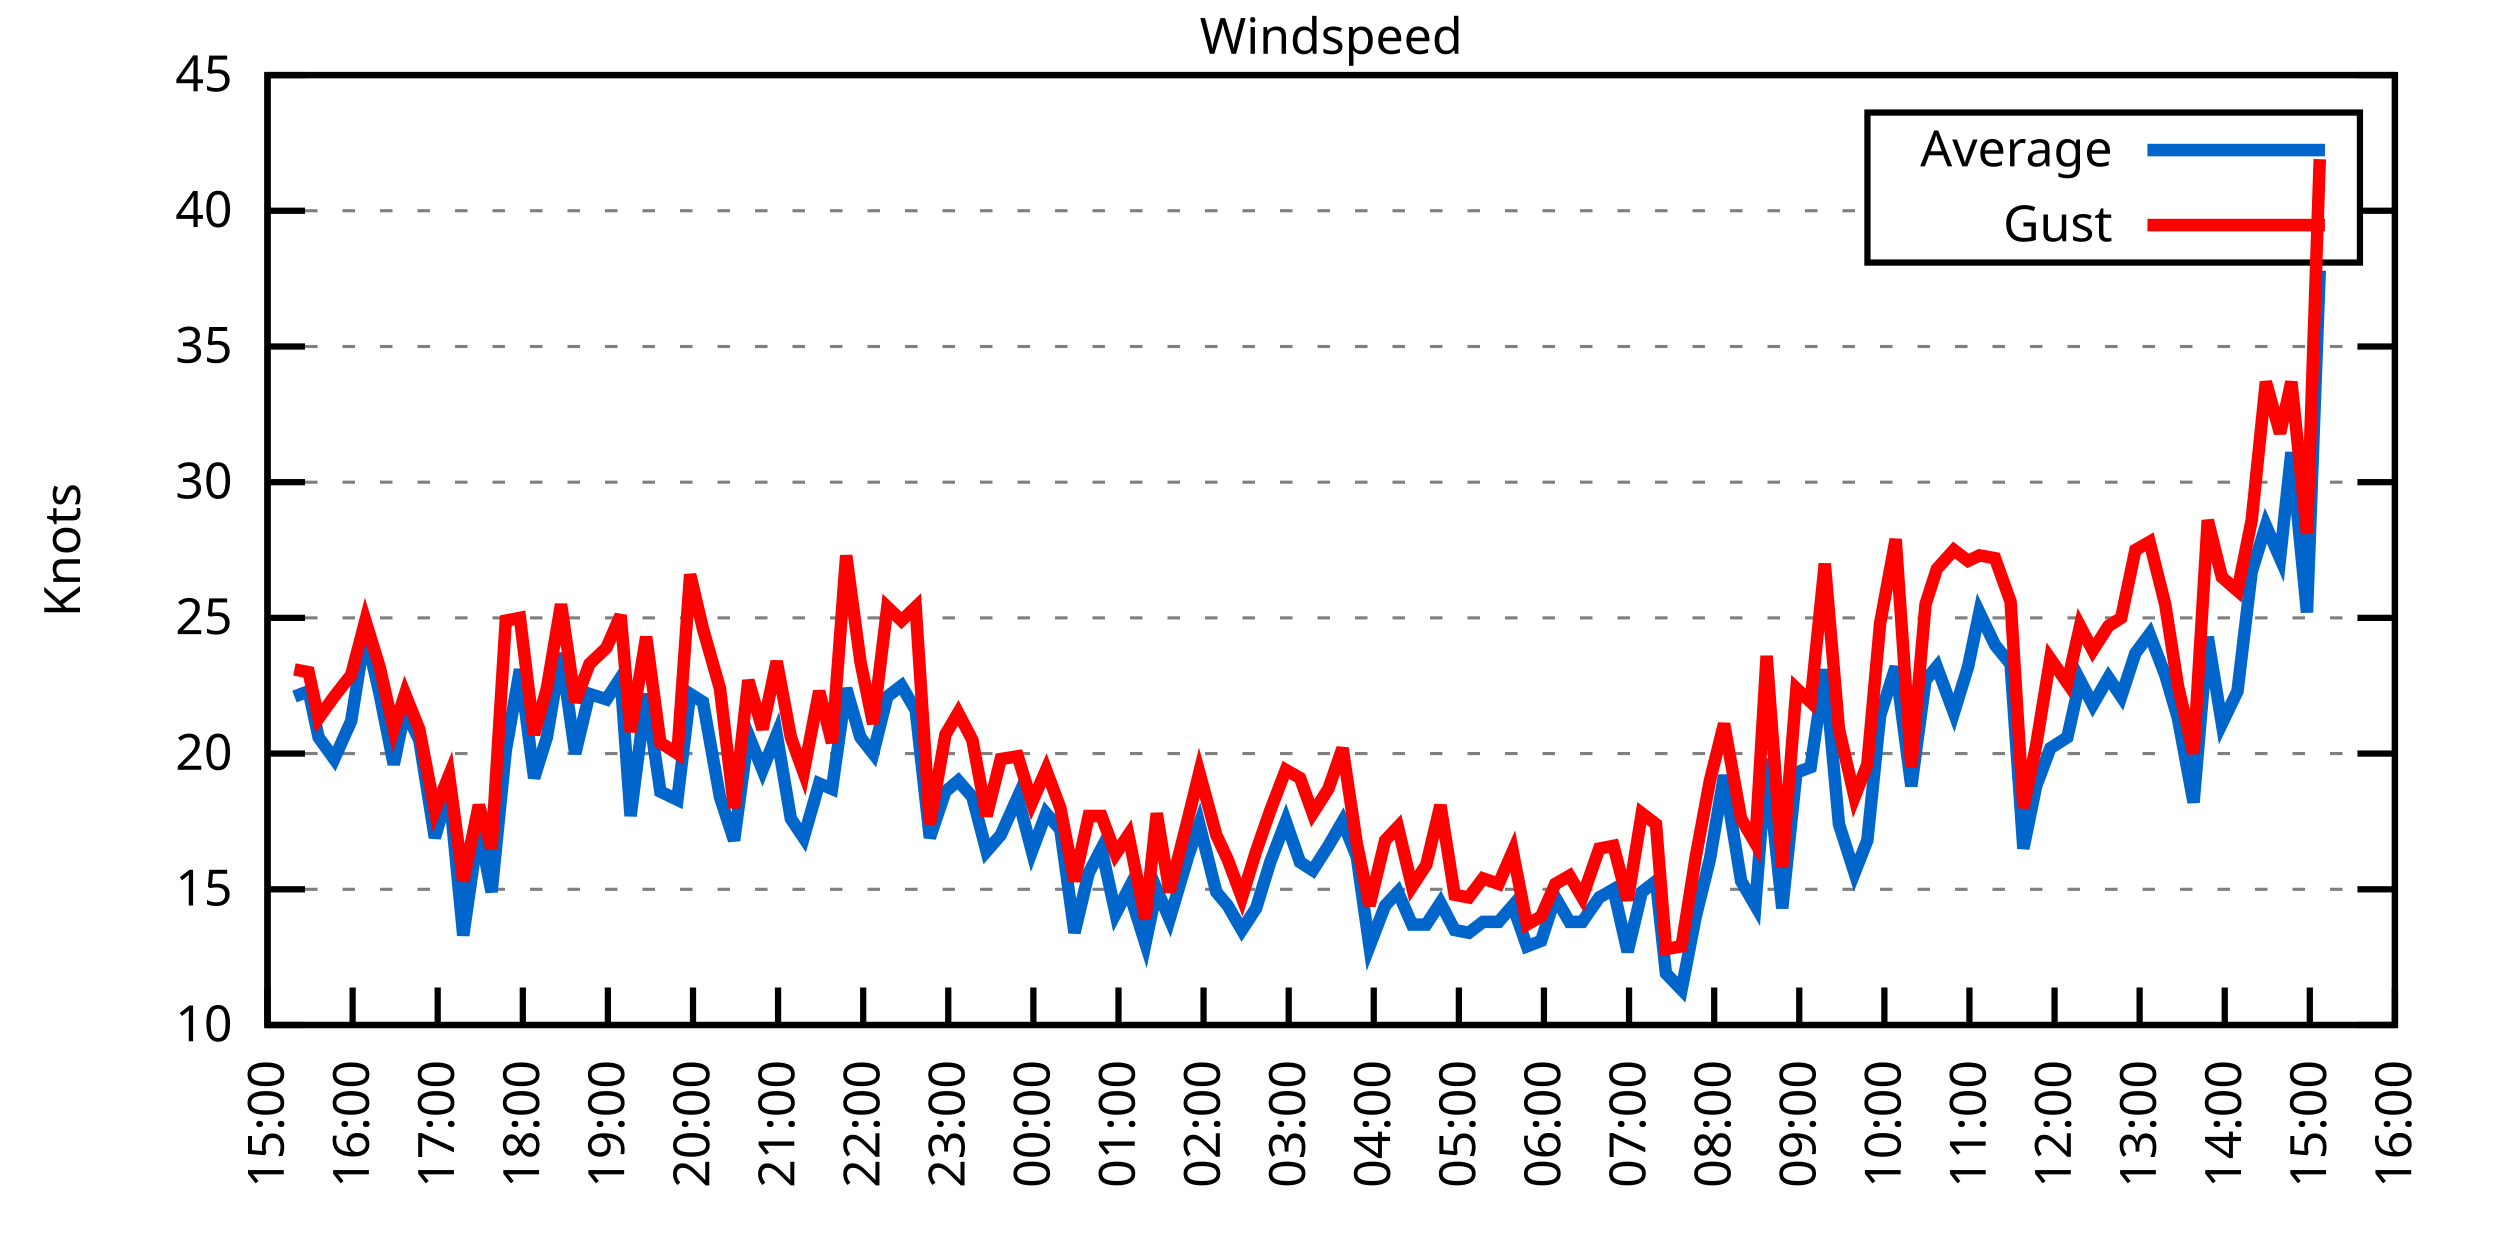
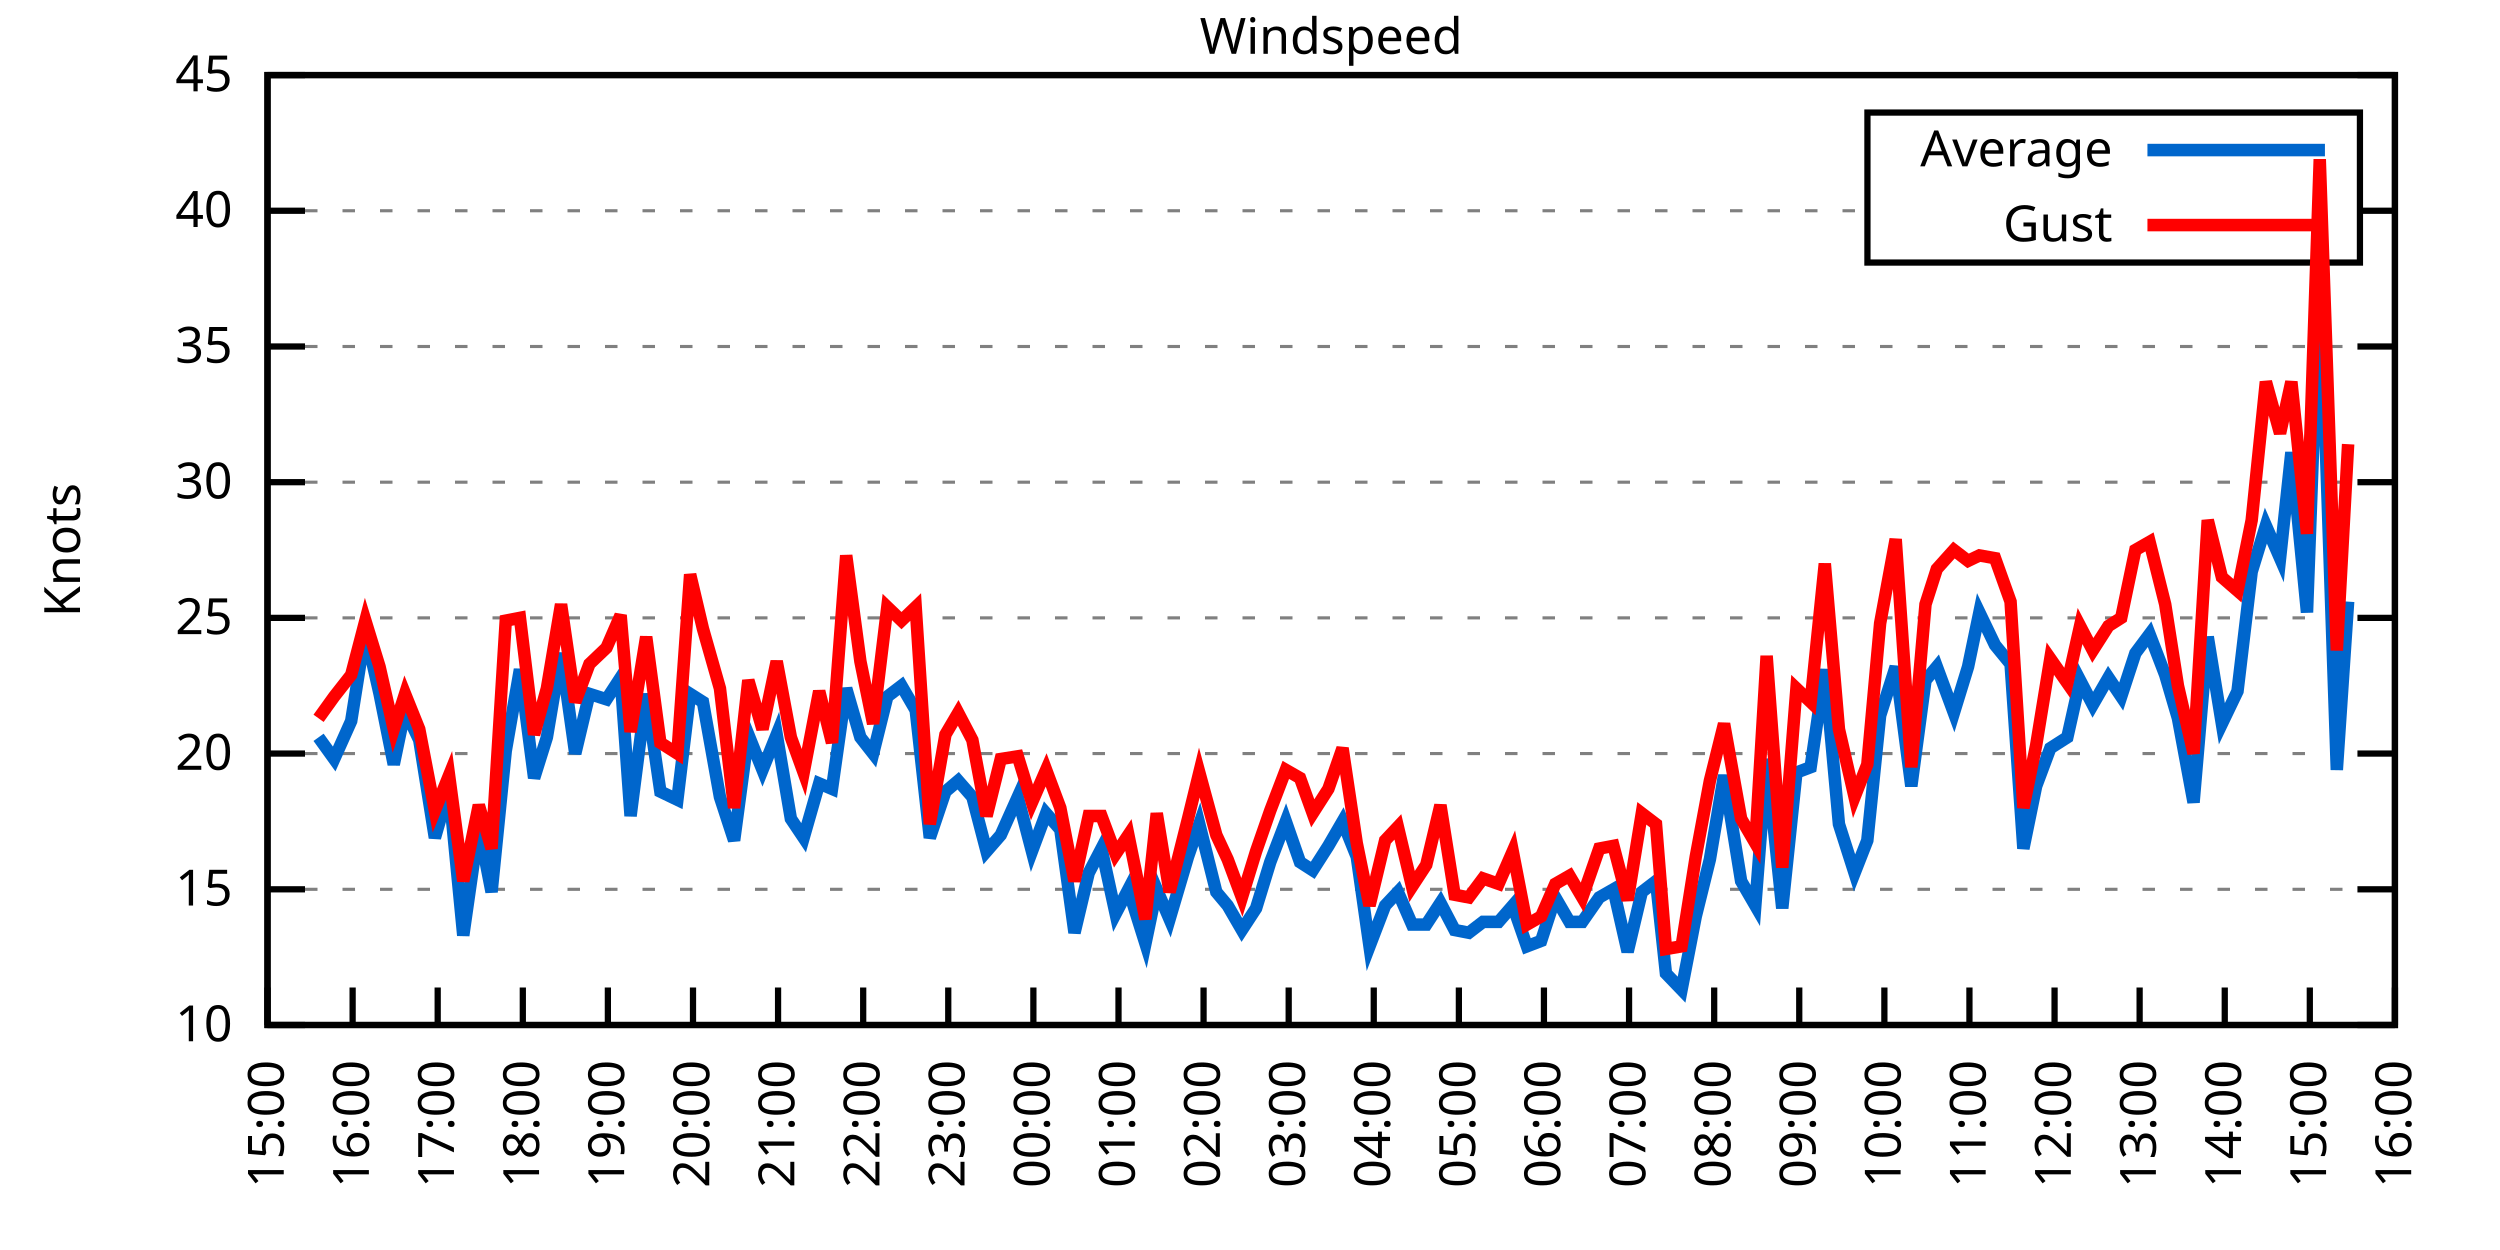
<svg xmlns="http://www.w3.org/2000/svg" xmlns:xlink="http://www.w3.org/1999/xlink" width="400" height="200" viewBox="0 0 400 200">
  <g id="gnuplot_canvas">
    <rect x="0" y="0" width="400" height="200" fill="none" />
    <defs>
      <circle id="gpDot" r="0.5" stroke-width="0.5" stroke="currentColor" />
      <path id="gpPt0" stroke-width="0.333" stroke="currentColor" d="M-1,0 h2 M0,-1 v2" />
      <path id="gpPt1" stroke-width="0.333" stroke="currentColor" d="M-1,-1 L1,1 M1,-1 L-1,1" />
      <path id="gpPt2" stroke-width="0.333" stroke="currentColor" d="M-1,0 L1,0 M0,-1 L0,1 M-1,-1 L1,1 M-1,1 L1,-1" />
      <rect id="gpPt3" stroke-width="0.333" stroke="currentColor" x="-1" y="-1" width="2" height="2" />
      <rect id="gpPt4" stroke-width="0.333" stroke="currentColor" fill="currentColor" x="-1" y="-1" width="2" height="2" />
      <circle id="gpPt5" stroke-width="0.333" stroke="currentColor" cx="0" cy="0" r="1" />
      <use xlink:href="#gpPt5" id="gpPt6" fill="currentColor" stroke="none" />
      <path id="gpPt7" stroke-width="0.333" stroke="currentColor" d="M0,-1.33 L-1.33,0.67 L1.33,0.67 z" />
      <use xlink:href="#gpPt7" id="gpPt8" fill="currentColor" stroke="none" />
      <use xlink:href="#gpPt7" id="gpPt9" stroke="currentColor" transform="rotate(180)" />
      <use xlink:href="#gpPt9" id="gpPt10" fill="currentColor" stroke="none" />
      <use xlink:href="#gpPt3" id="gpPt11" stroke="currentColor" transform="rotate(45)" />
      <use xlink:href="#gpPt11" id="gpPt12" fill="currentColor" stroke="none" />
      <path id="gpPt13" stroke-width="0.333" stroke="currentColor" d="M0,1.330 L1.265,0.411 L0.782,-1.067 L-0.782,-1.076 L-1.265,0.411 z" />
      <use xlink:href="#gpPt13" id="gpPt14" fill="currentColor" stroke="none" />
      <filter id="textbox" filterUnits="objectBoundingBox" x="0" y="0" height="1" width="1">
        <feFlood flood-color="white" flood-opacity="1" result="bgnd" />
        <feComposite in="SourceGraphic" in2="bgnd" operator="atop" />
      </filter>
      <filter id="greybox" filterUnits="objectBoundingBox" x="0" y="0" height="1" width="1">
        <feFlood flood-color="lightgrey" flood-opacity="1" result="grey" />
        <feComposite in="SourceGraphic" in2="grey" operator="atop" />
      </filter>
    </defs>
    <g fill="none" color="white" stroke="currentColor" stroke-width="1.00" stroke-linecap="butt" stroke-linejoin="miter">
</g>
    <g fill="none" color="black" stroke="currentColor" stroke-width="1.00" stroke-linecap="butt" stroke-linejoin="miter">
      <g stroke="none" shape-rendering="crispEdges">
        <polygon fill="rgb(255, 255, 255)" points="42.80,164.00 383.18,164.00 383.18,12.02 42.80,12.02 " />
      </g>
    </g>
    <g fill="none" color="black" stroke="currentColor" stroke-width="1.00" stroke-linecap="butt" stroke-linejoin="miter">
</g>
    <g fill="none" color="black" stroke="black" stroke-width="0.50" stroke-linecap="butt" stroke-linejoin="miter">
</g>
    <g fill="none" color="gray" stroke="currentColor" stroke-width="0.50" stroke-linecap="butt" stroke-linejoin="miter">
      <path stroke="gray" stroke-dasharray="2,4" class="gridline" d="M42.80,164.00 L383.19,164.00  " />
    </g>
    <g fill="none" color="gray" stroke="gray" stroke-width="1.00" stroke-linecap="butt" stroke-linejoin="miter">
</g>
    <g fill="none" color="black" stroke="currentColor" stroke-width="1.00" stroke-linecap="butt" stroke-linejoin="miter">
      <path stroke="black" d="M42.80,164.00 L48.80,164.00 M383.19,164.00 L377.19,164.00  " />
      <g transform="translate(37.20,166.60)" stroke="none" fill="black" font-family="Sans" font-size="8.00" text-anchor="end">
        <text>
          <tspan font-family="Sans"> 10</tspan>
        </text>
      </g>
    </g>
    <g fill="none" color="black" stroke="currentColor" stroke-width="1.00" stroke-linecap="butt" stroke-linejoin="miter">
</g>
    <g fill="none" color="black" stroke="black" stroke-width="0.50" stroke-linecap="butt" stroke-linejoin="miter">
</g>
    <g fill="none" color="gray" stroke="currentColor" stroke-width="0.50" stroke-linecap="butt" stroke-linejoin="miter">
      <path stroke="gray" stroke-dasharray="2,4" class="gridline" d="M42.80,142.29 L383.19,142.29  " />
    </g>
    <g fill="none" color="gray" stroke="gray" stroke-width="1.00" stroke-linecap="butt" stroke-linejoin="miter">
</g>
    <g fill="none" color="black" stroke="currentColor" stroke-width="1.00" stroke-linecap="butt" stroke-linejoin="miter">
      <path stroke="black" d="M42.80,142.29 L48.80,142.29 M383.19,142.29 L377.19,142.29  " />
      <g transform="translate(37.20,144.89)" stroke="none" fill="black" font-family="Sans" font-size="8.00" text-anchor="end">
        <text>
          <tspan font-family="Sans"> 15</tspan>
        </text>
      </g>
    </g>
    <g fill="none" color="black" stroke="currentColor" stroke-width="1.00" stroke-linecap="butt" stroke-linejoin="miter">
</g>
    <g fill="none" color="black" stroke="black" stroke-width="0.50" stroke-linecap="butt" stroke-linejoin="miter">
</g>
    <g fill="none" color="gray" stroke="currentColor" stroke-width="0.50" stroke-linecap="butt" stroke-linejoin="miter">
      <path stroke="gray" stroke-dasharray="2,4" class="gridline" d="M42.80,120.57 L383.19,120.57  " />
    </g>
    <g fill="none" color="gray" stroke="gray" stroke-width="1.00" stroke-linecap="butt" stroke-linejoin="miter">
</g>
    <g fill="none" color="black" stroke="currentColor" stroke-width="1.00" stroke-linecap="butt" stroke-linejoin="miter">
      <path stroke="black" d="M42.80,120.57 L48.80,120.57 M383.19,120.57 L377.19,120.57  " />
      <g transform="translate(37.20,123.17)" stroke="none" fill="black" font-family="Sans" font-size="8.00" text-anchor="end">
        <text>
          <tspan font-family="Sans"> 20</tspan>
        </text>
      </g>
    </g>
    <g fill="none" color="black" stroke="currentColor" stroke-width="1.00" stroke-linecap="butt" stroke-linejoin="miter">
</g>
    <g fill="none" color="black" stroke="black" stroke-width="0.50" stroke-linecap="butt" stroke-linejoin="miter">
</g>
    <g fill="none" color="gray" stroke="currentColor" stroke-width="0.50" stroke-linecap="butt" stroke-linejoin="miter">
      <path stroke="gray" stroke-dasharray="2,4" class="gridline" d="M42.80,98.86 L383.19,98.86  " />
    </g>
    <g fill="none" color="gray" stroke="gray" stroke-width="1.00" stroke-linecap="butt" stroke-linejoin="miter">
</g>
    <g fill="none" color="black" stroke="currentColor" stroke-width="1.00" stroke-linecap="butt" stroke-linejoin="miter">
      <path stroke="black" d="M42.80,98.86 L48.80,98.86 M383.19,98.86 L377.19,98.86  " />
      <g transform="translate(37.20,101.46)" stroke="none" fill="black" font-family="Sans" font-size="8.00" text-anchor="end">
        <text>
          <tspan font-family="Sans"> 25</tspan>
        </text>
      </g>
    </g>
    <g fill="none" color="black" stroke="currentColor" stroke-width="1.00" stroke-linecap="butt" stroke-linejoin="miter">
</g>
    <g fill="none" color="black" stroke="black" stroke-width="0.50" stroke-linecap="butt" stroke-linejoin="miter">
</g>
    <g fill="none" color="gray" stroke="currentColor" stroke-width="0.50" stroke-linecap="butt" stroke-linejoin="miter">
      <path stroke="gray" stroke-dasharray="2,4" class="gridline" d="M42.80,77.15 L383.19,77.15  " />
    </g>
    <g fill="none" color="gray" stroke="gray" stroke-width="1.00" stroke-linecap="butt" stroke-linejoin="miter">
</g>
    <g fill="none" color="black" stroke="currentColor" stroke-width="1.00" stroke-linecap="butt" stroke-linejoin="miter">
      <path stroke="black" d="M42.80,77.15 L48.80,77.15 M383.19,77.15 L377.19,77.15  " />
      <g transform="translate(37.20,79.75)" stroke="none" fill="black" font-family="Sans" font-size="8.00" text-anchor="end">
        <text>
          <tspan font-family="Sans"> 30</tspan>
        </text>
      </g>
    </g>
    <g fill="none" color="black" stroke="currentColor" stroke-width="1.00" stroke-linecap="butt" stroke-linejoin="miter">
</g>
    <g fill="none" color="black" stroke="black" stroke-width="0.50" stroke-linecap="butt" stroke-linejoin="miter">
</g>
    <g fill="none" color="gray" stroke="currentColor" stroke-width="0.50" stroke-linecap="butt" stroke-linejoin="miter">
      <path stroke="gray" stroke-dasharray="2,4" class="gridline" d="M42.80,55.44 L383.19,55.44  " />
    </g>
    <g fill="none" color="gray" stroke="gray" stroke-width="1.00" stroke-linecap="butt" stroke-linejoin="miter">
</g>
    <g fill="none" color="black" stroke="currentColor" stroke-width="1.00" stroke-linecap="butt" stroke-linejoin="miter">
      <path stroke="black" d="M42.80,55.44 L48.80,55.44 M383.19,55.44 L377.19,55.44  " />
      <g transform="translate(37.20,58.04)" stroke="none" fill="black" font-family="Sans" font-size="8.00" text-anchor="end">
        <text>
          <tspan font-family="Sans"> 35</tspan>
        </text>
      </g>
    </g>
    <g fill="none" color="black" stroke="currentColor" stroke-width="1.00" stroke-linecap="butt" stroke-linejoin="miter">
</g>
    <g fill="none" color="black" stroke="black" stroke-width="0.50" stroke-linecap="butt" stroke-linejoin="miter">
</g>
    <g fill="none" color="gray" stroke="currentColor" stroke-width="0.50" stroke-linecap="butt" stroke-linejoin="miter">
      <path stroke="gray" stroke-dasharray="2,4" class="gridline" d="M42.80,33.72 L298.79,33.72 M377.59,33.72 L383.19,33.72  " />
    </g>
    <g fill="none" color="gray" stroke="gray" stroke-width="1.00" stroke-linecap="butt" stroke-linejoin="miter">
</g>
    <g fill="none" color="black" stroke="currentColor" stroke-width="1.00" stroke-linecap="butt" stroke-linejoin="miter">
      <path stroke="black" d="M42.80,33.72 L48.80,33.72 M383.19,33.72 L377.19,33.72  " />
      <g transform="translate(37.20,36.32)" stroke="none" fill="black" font-family="Sans" font-size="8.00" text-anchor="end">
        <text>
          <tspan font-family="Sans"> 40</tspan>
        </text>
      </g>
    </g>
    <g fill="none" color="black" stroke="currentColor" stroke-width="1.00" stroke-linecap="butt" stroke-linejoin="miter">
</g>
    <g fill="none" color="black" stroke="black" stroke-width="0.50" stroke-linecap="butt" stroke-linejoin="miter">
</g>
    <g fill="none" color="gray" stroke="currentColor" stroke-width="0.50" stroke-linecap="butt" stroke-linejoin="miter">
      <path stroke="gray" stroke-dasharray="2,4" class="gridline" d="M42.80,12.01 L383.19,12.01  " />
    </g>
    <g fill="none" color="gray" stroke="gray" stroke-width="1.00" stroke-linecap="butt" stroke-linejoin="miter">
</g>
    <g fill="none" color="black" stroke="currentColor" stroke-width="1.00" stroke-linecap="butt" stroke-linejoin="miter">
      <path stroke="black" d="M42.80,12.01 L48.80,12.01 M383.19,12.01 L377.19,12.01  " />
      <g transform="translate(37.20,14.61)" stroke="none" fill="black" font-family="Sans" font-size="8.00" text-anchor="end">
        <text>
          <tspan font-family="Sans"> 45</tspan>
        </text>
      </g>
    </g>
    <g fill="none" color="black" stroke="currentColor" stroke-width="1.00" stroke-linecap="butt" stroke-linejoin="miter">
      <path stroke="black" d="M42.80,164.00 L42.80,158.00  " />
      <g transform="translate(45.40,169.60) rotate(270.00)" stroke="none" fill="black" font-family="Sans" font-size="8.00" text-anchor="end">
        <text>
          <tspan font-family="Sans">15:00</tspan>
        </text>
      </g>
    </g>
    <g fill="none" color="black" stroke="currentColor" stroke-width="1.00" stroke-linecap="butt" stroke-linejoin="miter">
      <path stroke="black" d="M56.42,164.00 L56.42,158.00  " />
      <g transform="translate(59.02,169.60) rotate(270.00)" stroke="none" fill="black" font-family="Sans" font-size="8.00" text-anchor="end">
        <text>
          <tspan font-family="Sans">16:00</tspan>
        </text>
      </g>
    </g>
    <g fill="none" color="black" stroke="currentColor" stroke-width="1.00" stroke-linecap="butt" stroke-linejoin="miter">
      <path stroke="black" d="M70.03,164.00 L70.03,158.00  " />
      <g transform="translate(72.63,169.60) rotate(270.00)" stroke="none" fill="black" font-family="Sans" font-size="8.00" text-anchor="end">
        <text>
          <tspan font-family="Sans">17:00</tspan>
        </text>
      </g>
    </g>
    <g fill="none" color="black" stroke="currentColor" stroke-width="1.00" stroke-linecap="butt" stroke-linejoin="miter">
      <path stroke="black" d="M83.65,164.00 L83.65,158.00  " />
      <g transform="translate(86.25,169.60) rotate(270.00)" stroke="none" fill="black" font-family="Sans" font-size="8.00" text-anchor="end">
        <text>
          <tspan font-family="Sans">18:00</tspan>
        </text>
      </g>
    </g>
    <g fill="none" color="black" stroke="currentColor" stroke-width="1.00" stroke-linecap="butt" stroke-linejoin="miter">
      <path stroke="black" d="M97.26,164.00 L97.26,158.00  " />
      <g transform="translate(99.86,169.60) rotate(270.00)" stroke="none" fill="black" font-family="Sans" font-size="8.00" text-anchor="end">
        <text>
          <tspan font-family="Sans">19:00</tspan>
        </text>
      </g>
    </g>
    <g fill="none" color="black" stroke="currentColor" stroke-width="1.00" stroke-linecap="butt" stroke-linejoin="miter">
      <path stroke="black" d="M110.88,164.00 L110.88,158.00  " />
      <g transform="translate(113.48,169.60) rotate(270.00)" stroke="none" fill="black" font-family="Sans" font-size="8.00" text-anchor="end">
        <text>
          <tspan font-family="Sans">20:00</tspan>
        </text>
      </g>
    </g>
    <g fill="none" color="black" stroke="currentColor" stroke-width="1.00" stroke-linecap="butt" stroke-linejoin="miter">
      <path stroke="black" d="M124.49,164.00 L124.49,158.00  " />
      <g transform="translate(127.09,169.60) rotate(270.00)" stroke="none" fill="black" font-family="Sans" font-size="8.00" text-anchor="end">
        <text>
          <tspan font-family="Sans">21:00</tspan>
        </text>
      </g>
    </g>
    <g fill="none" color="black" stroke="currentColor" stroke-width="1.00" stroke-linecap="butt" stroke-linejoin="miter">
      <path stroke="black" d="M138.11,164.00 L138.11,158.00  " />
      <g transform="translate(140.71,169.60) rotate(270.00)" stroke="none" fill="black" font-family="Sans" font-size="8.00" text-anchor="end">
        <text>
          <tspan font-family="Sans">22:00</tspan>
        </text>
      </g>
    </g>
    <g fill="none" color="black" stroke="currentColor" stroke-width="1.00" stroke-linecap="butt" stroke-linejoin="miter">
      <path stroke="black" d="M151.72,164.00 L151.72,158.00  " />
      <g transform="translate(154.32,169.60) rotate(270.00)" stroke="none" fill="black" font-family="Sans" font-size="8.00" text-anchor="end">
        <text>
          <tspan font-family="Sans">23:00</tspan>
        </text>
      </g>
    </g>
    <g fill="none" color="black" stroke="currentColor" stroke-width="1.00" stroke-linecap="butt" stroke-linejoin="miter">
      <path stroke="black" d="M165.34,164.00 L165.34,158.00  " />
      <g transform="translate(167.94,169.60) rotate(270.00)" stroke="none" fill="black" font-family="Sans" font-size="8.00" text-anchor="end">
        <text>
          <tspan font-family="Sans">00:00</tspan>
        </text>
      </g>
    </g>
    <g fill="none" color="black" stroke="currentColor" stroke-width="1.00" stroke-linecap="butt" stroke-linejoin="miter">
      <path stroke="black" d="M178.96,164.00 L178.96,158.00  " />
      <g transform="translate(181.56,169.60) rotate(270.00)" stroke="none" fill="black" font-family="Sans" font-size="8.00" text-anchor="end">
        <text>
          <tspan font-family="Sans">01:00</tspan>
        </text>
      </g>
    </g>
    <g fill="none" color="black" stroke="currentColor" stroke-width="1.00" stroke-linecap="butt" stroke-linejoin="miter">
      <path stroke="black" d="M192.57,164.00 L192.57,158.00  " />
      <g transform="translate(195.17,169.60) rotate(270.00)" stroke="none" fill="black" font-family="Sans" font-size="8.00" text-anchor="end">
        <text>
          <tspan font-family="Sans">02:00</tspan>
        </text>
      </g>
    </g>
    <g fill="none" color="black" stroke="currentColor" stroke-width="1.00" stroke-linecap="butt" stroke-linejoin="miter">
      <path stroke="black" d="M206.19,164.00 L206.19,158.00  " />
      <g transform="translate(208.79,169.60) rotate(270.00)" stroke="none" fill="black" font-family="Sans" font-size="8.00" text-anchor="end">
        <text>
          <tspan font-family="Sans">03:00</tspan>
        </text>
      </g>
    </g>
    <g fill="none" color="black" stroke="currentColor" stroke-width="1.00" stroke-linecap="butt" stroke-linejoin="miter">
      <path stroke="black" d="M219.80,164.00 L219.80,158.00  " />
      <g transform="translate(222.40,169.60) rotate(270.00)" stroke="none" fill="black" font-family="Sans" font-size="8.00" text-anchor="end">
        <text>
          <tspan font-family="Sans">04:00</tspan>
        </text>
      </g>
    </g>
    <g fill="none" color="black" stroke="currentColor" stroke-width="1.00" stroke-linecap="butt" stroke-linejoin="miter">
      <path stroke="black" d="M233.42,164.00 L233.42,158.00  " />
      <g transform="translate(236.02,169.60) rotate(270.00)" stroke="none" fill="black" font-family="Sans" font-size="8.00" text-anchor="end">
        <text>
          <tspan font-family="Sans">05:00</tspan>
        </text>
      </g>
    </g>
    <g fill="none" color="black" stroke="currentColor" stroke-width="1.00" stroke-linecap="butt" stroke-linejoin="miter">
      <path stroke="black" d="M247.03,164.00 L247.03,158.00  " />
      <g transform="translate(249.63,169.60) rotate(270.00)" stroke="none" fill="black" font-family="Sans" font-size="8.00" text-anchor="end">
        <text>
          <tspan font-family="Sans">06:00</tspan>
        </text>
      </g>
    </g>
    <g fill="none" color="black" stroke="currentColor" stroke-width="1.00" stroke-linecap="butt" stroke-linejoin="miter">
      <path stroke="black" d="M260.65,164.00 L260.65,158.00  " />
      <g transform="translate(263.25,169.60) rotate(270.00)" stroke="none" fill="black" font-family="Sans" font-size="8.00" text-anchor="end">
        <text>
          <tspan font-family="Sans">07:00</tspan>
        </text>
      </g>
    </g>
    <g fill="none" color="black" stroke="currentColor" stroke-width="1.00" stroke-linecap="butt" stroke-linejoin="miter">
      <path stroke="black" d="M274.27,164.00 L274.27,158.00  " />
      <g transform="translate(276.87,169.60) rotate(270.00)" stroke="none" fill="black" font-family="Sans" font-size="8.00" text-anchor="end">
        <text>
          <tspan font-family="Sans">08:00</tspan>
        </text>
      </g>
    </g>
    <g fill="none" color="black" stroke="currentColor" stroke-width="1.00" stroke-linecap="butt" stroke-linejoin="miter">
      <path stroke="black" d="M287.88,164.00 L287.88,158.00  " />
      <g transform="translate(290.48,169.60) rotate(270.00)" stroke="none" fill="black" font-family="Sans" font-size="8.00" text-anchor="end">
        <text>
          <tspan font-family="Sans">09:00</tspan>
        </text>
      </g>
    </g>
    <g fill="none" color="black" stroke="currentColor" stroke-width="1.00" stroke-linecap="butt" stroke-linejoin="miter">
      <path stroke="black" d="M301.50,164.00 L301.50,158.00  " />
      <g transform="translate(304.10,169.60) rotate(270.00)" stroke="none" fill="black" font-family="Sans" font-size="8.00" text-anchor="end">
        <text>
          <tspan font-family="Sans">10:00</tspan>
        </text>
      </g>
    </g>
    <g fill="none" color="black" stroke="currentColor" stroke-width="1.00" stroke-linecap="butt" stroke-linejoin="miter">
      <path stroke="black" d="M315.11,164.00 L315.11,158.00  " />
      <g transform="translate(317.71,169.60) rotate(270.00)" stroke="none" fill="black" font-family="Sans" font-size="8.00" text-anchor="end">
        <text>
          <tspan font-family="Sans">11:00</tspan>
        </text>
      </g>
    </g>
    <g fill="none" color="black" stroke="currentColor" stroke-width="1.00" stroke-linecap="butt" stroke-linejoin="miter">
      <path stroke="black" d="M328.73,164.00 L328.73,158.00  " />
      <g transform="translate(331.33,169.60) rotate(270.00)" stroke="none" fill="black" font-family="Sans" font-size="8.00" text-anchor="end">
        <text>
          <tspan font-family="Sans">12:00</tspan>
        </text>
      </g>
    </g>
    <g fill="none" color="black" stroke="currentColor" stroke-width="1.00" stroke-linecap="butt" stroke-linejoin="miter">
      <path stroke="black" d="M342.34,164.00 L342.34,158.00  " />
      <g transform="translate(344.94,169.60) rotate(270.00)" stroke="none" fill="black" font-family="Sans" font-size="8.00" text-anchor="end">
        <text>
          <tspan font-family="Sans">13:00</tspan>
        </text>
      </g>
    </g>
    <g fill="none" color="black" stroke="currentColor" stroke-width="1.00" stroke-linecap="butt" stroke-linejoin="miter">
      <path stroke="black" d="M355.96,164.00 L355.96,158.00  " />
      <g transform="translate(358.56,169.60) rotate(270.00)" stroke="none" fill="black" font-family="Sans" font-size="8.00" text-anchor="end">
        <text>
          <tspan font-family="Sans">14:00</tspan>
        </text>
      </g>
    </g>
    <g fill="none" color="black" stroke="currentColor" stroke-width="1.00" stroke-linecap="butt" stroke-linejoin="miter">
      <path stroke="black" d="M369.57,164.00 L369.57,158.00  " />
      <g transform="translate(372.17,169.60) rotate(270.00)" stroke="none" fill="black" font-family="Sans" font-size="8.00" text-anchor="end">
        <text>
          <tspan font-family="Sans">15:00</tspan>
        </text>
      </g>
    </g>
    <g fill="none" color="black" stroke="currentColor" stroke-width="1.00" stroke-linecap="butt" stroke-linejoin="miter">
      <path stroke="black" d="M383.19,164.00 L383.19,158.00  " />
      <g transform="translate(385.79,169.60) rotate(270.00)" stroke="none" fill="black" font-family="Sans" font-size="8.00" text-anchor="end">
        <text>
          <tspan font-family="Sans">16:00</tspan>
        </text>
      </g>
    </g>
    <g fill="none" color="black" stroke="currentColor" stroke-width="1.00" stroke-linecap="butt" stroke-linejoin="miter">
</g>
    <g fill="none" color="black" stroke="currentColor" stroke-width="1.00" stroke-linecap="butt" stroke-linejoin="miter">
      <path stroke="black" d="M42.80,12.01 L42.80,164.00 L383.19,164.00 L383.19,12.01 L42.80,12.01 Z  " />
    </g>
    <g fill="none" color="black" stroke="currentColor" stroke-width="1.00" stroke-linecap="butt" stroke-linejoin="miter">
</g>
    <g fill="none" color="black" stroke="currentColor" stroke-width="1.00" stroke-linecap="butt" stroke-linejoin="miter">
      <path stroke="black" d="M298.79,42.01 L298.79,18.01 L377.59,18.01 L377.59,42.01 L298.79,42.01 Z  " />
    </g>
    <g id="Windspeed_plot_1">
      <g fill="none" color="white" stroke="black" stroke-width="2.00" stroke-linecap="butt" stroke-linejoin="miter">
</g>
      <g fill="none" color="black" stroke="currentColor" stroke-width="2.00" stroke-linecap="butt" stroke-linejoin="miter">
        <g transform="translate(337.99,26.61)" stroke="none" fill="black" font-family="Sans" font-size="8.00" text-anchor="end">
          <text>
            <tspan font-family="Sans">Average</tspan>
          </text>
        </g>
      </g>
      <g fill="none" color="black" stroke="currentColor" stroke-width="2.00" stroke-linecap="butt" stroke-linejoin="miter">
-         <path stroke="rgb(  0, 102, 204)" d="M343.59,24.01 L371.99,24.01 M47.11,111.45 L49.38,110.59 L50.97,117.97 L53.47,121.44 L56.19,115.36 L58.46,101.03   L60.73,111.02 L63.00,122.31 L64.81,113.63 L67.08,118.40 L69.58,134.04 L71.85,126.22 L74.12,149.67 L76.61,132.30   L78.65,142.72 L80.92,120.14 L83.19,107.11 L85.46,124.48 L87.50,117.97 L89.77,104.51 L92.04,120.57 L94.31,111.02   L97.04,111.89 L99.30,108.42 L100.89,130.56 L103.39,111.02 L105.66,126.65 L108.38,127.96 L110.42,111.02 L112.47,112.32   L115.19,127.52 L117.46,134.47 L119.73,117.53 L122.00,123.18 L124.27,117.53 L126.54,131.00 L128.58,134.04 L131.07,125.35   L133.12,126.22 L135.39,110.15 L137.66,117.97 L139.70,120.57 L141.97,111.45 L144.24,109.72 L146.51,113.63 L148.77,134.04   L151.27,126.65 L153.31,124.92 L155.58,127.52 L157.85,136.21 L160.12,133.60 L162.84,127.52 L165.11,136.21 L167.38,130.13   L169.65,132.73 L171.92,149.24 L174.19,139.68 L176.23,135.77 L178.50,146.20 L180.54,142.29 L183.27,150.97 L185.08,142.29   L187.13,147.06 L190.08,137.08 L191.89,131.86 L194.61,142.72 L196.43,144.89 L198.70,148.80 L200.97,145.33 L203.24,137.94   L205.73,131.43 L208.00,137.94 L210.04,139.25 L212.54,135.34 L214.81,131.43 L217.08,137.08 L219.12,151.41 L221.62,144.89   L223.66,142.72 L225.93,147.93 L228.20,147.93 L230.47,144.46 L232.74,148.80 L235.01,149.24 L237.28,147.50 L239.77,147.50   L242.04,144.89 L244.31,151.41 L246.58,150.54 L248.85,143.59 L251.12,147.50 L253.16,147.50 L255.88,143.59 L258.15,142.29   L260.42,152.28 L262.69,142.72 L264.96,140.98 L266.55,155.75 L269.05,158.35 L271.32,146.63 L273.58,137.51 L275.85,124.05   L278.58,140.98 L280.85,144.89 L282.66,121.44 L285.16,145.33 L287.43,123.61 L289.70,122.75 L291.97,107.11 L294.23,131.86   L296.73,139.68 L298.77,134.47 L300.82,114.49 L303.31,106.68 L305.81,125.79 L308.08,108.85 L309.89,106.68 L312.62,114.06   L314.89,106.68 L316.70,97.99 L319.20,103.20 L321.69,106.24 L323.74,135.77 L325.78,125.79 L328.05,119.71 L330.77,117.97   L332.81,108.85 L334.85,112.76 L337.35,108.42 L339.39,111.45 L341.66,104.51 L343.93,101.47 L346.43,107.98 L348.47,114.93   L350.97,128.39 L353.24,101.90 L355.50,115.80 L358.00,110.59 L360.27,91.48 L362.54,84.10 L364.81,89.31 L366.62,72.37   L369.12,97.99 L371.16,43.28  " />
+         <path stroke="rgb(  0, 102, 204)" d="M343.59,24.01 L371.99,24.01 M50.97,117.97 L53.47,121.44 L56.19,115.36 L58.46,101.03 L60.73,111.02 L63.00,122.31   L64.81,113.63 L67.08,118.40 L69.58,134.04 L71.85,126.22 L74.12,149.67 L76.61,132.30 L78.65,142.72 L80.92,120.14   L83.19,107.11 L85.46,124.48 L87.50,117.97 L89.77,104.51 L92.04,120.57 L94.31,111.02 L97.04,111.89 L99.30,108.42   L100.89,130.56 L103.39,111.02 L105.66,126.65 L108.38,127.96 L110.42,111.02 L112.47,112.32 L115.19,127.52 L117.46,134.47   L119.73,117.53 L122.00,123.18 L124.27,117.53 L126.54,131.00 L128.58,134.04 L131.07,125.35 L133.12,126.22 L135.39,110.15   L137.66,117.97 L139.70,120.57 L141.97,111.45 L144.24,109.72 L146.51,113.63 L148.77,134.04 L151.27,126.65 L153.31,124.92   L155.58,127.52 L157.85,136.21 L160.12,133.60 L162.84,127.52 L165.11,136.21 L167.38,130.13 L169.65,132.73 L171.92,149.24   L174.19,139.68 L176.23,135.77 L178.50,146.20 L180.54,142.29 L183.27,150.97 L185.08,142.29 L187.13,147.06 L190.08,137.08   L191.89,131.86 L194.61,142.72 L196.43,144.89 L198.70,148.80 L200.97,145.33 L203.24,137.94 L205.73,131.43 L208.00,137.94   L210.04,139.25 L212.54,135.34 L214.81,131.43 L217.08,137.08 L219.12,151.41 L221.62,144.89 L223.66,142.72 L225.93,147.93   L228.20,147.93 L230.47,144.46 L232.74,148.80 L235.01,149.24 L237.28,147.50 L239.77,147.50 L242.04,144.89 L244.31,151.41   L246.58,150.54 L248.85,143.59 L251.12,147.50 L253.16,147.50 L255.88,143.59 L258.15,142.29 L260.42,152.28 L262.69,142.72   L264.96,140.98 L266.55,155.75 L269.05,158.35 L271.32,146.63 L273.58,137.51 L275.85,124.05 L278.58,140.98 L280.85,144.89   L282.66,121.44 L285.16,145.33 L287.43,123.61 L289.70,122.75 L291.97,107.11 L294.23,131.86 L296.73,139.68 L298.77,134.47   L300.82,114.49 L303.31,106.68 L305.81,125.79 L308.08,108.85 L309.89,106.68 L312.62,114.06 L314.89,106.68 L316.70,97.99   L319.20,103.20 L321.69,106.24 L323.74,135.77 L325.78,125.79 L328.05,119.71 L330.77,117.97 L332.81,108.85 L334.85,112.76   L337.35,108.42 L339.39,111.45 L341.66,104.51 L343.93,101.47 L346.43,107.98 L348.47,114.93 L350.97,128.39 L353.24,101.90   L355.50,115.80 L358.00,110.59 L360.27,91.48 L362.54,84.10 L364.81,89.31 L366.62,72.37 L369.12,97.99 L371.16,43.28   L373.89,123.18 L375.70,96.26  " />
      </g>
    </g>
    <g id="Windspeed_plot_2">
      <g fill="none" color="black" stroke="currentColor" stroke-width="2.00" stroke-linecap="butt" stroke-linejoin="miter">
        <g transform="translate(337.99,38.61)" stroke="none" fill="black" font-family="Sans" font-size="8.00" text-anchor="end">
          <text>
            <tspan font-family="Sans">Gust</tspan>
          </text>
        </g>
      </g>
      <g fill="none" color="black" stroke="currentColor" stroke-width="2.00" stroke-linecap="butt" stroke-linejoin="miter">
-         <path stroke="rgb(255,   0,   0)" d="M343.59,36.01 L371.99,36.01 M47.11,107.11 L49.38,107.55 L50.97,114.93 L53.47,111.45 L56.19,107.98 L58.46,99.30   L60.73,106.68 L63.00,116.67 L64.81,111.02 L67.08,116.67 L69.58,129.69 L71.85,124.05 L74.12,140.98 L76.61,128.83   L78.65,135.77 L80.92,99.30 L83.19,98.86 L85.46,117.53 L87.50,110.15 L89.77,96.69 L92.04,112.32 L94.31,106.24   L97.04,103.64 L99.30,98.43 L100.89,117.10 L103.39,101.90 L105.66,118.84 L108.38,120.57 L110.42,91.91 L112.47,100.60   L115.19,110.15 L117.46,129.26 L119.73,108.85 L122.00,116.67 L124.27,105.81 L126.54,117.97 L128.58,123.61 L131.07,110.59   L133.12,118.84 L135.39,88.87 L137.66,105.81 L139.70,115.80 L141.97,97.12 L144.24,99.30 L146.51,97.12 L148.77,131.86   L151.27,117.53 L153.31,114.06 L155.58,118.40 L157.85,130.56 L160.12,121.44 L162.84,121.01 L165.11,128.39 L167.38,123.18   L169.65,129.26 L171.92,140.98 L174.19,130.56 L176.23,130.56 L178.50,136.64 L180.54,133.60 L183.27,147.06 L185.08,130.13   L187.13,142.72 L190.08,131.00 L191.89,123.61 L194.61,133.60 L196.43,137.51 L198.70,143.59 L200.97,136.21 L203.24,129.69   L205.73,123.18 L208.00,124.48 L210.04,130.13 L212.54,126.22 L214.81,119.71 L217.08,134.90 L219.12,144.89 L221.62,134.47   L223.66,132.30 L225.93,141.85 L228.20,138.38 L230.47,128.83 L232.74,143.16 L235.01,143.59 L237.28,140.55 L239.77,141.42   L242.04,136.21 L244.31,147.93 L246.58,146.63 L248.85,141.42 L251.12,140.12 L253.16,143.59 L255.88,135.77 L258.15,135.34   L260.42,144.02 L262.69,130.13 L264.96,131.86 L266.55,151.84 L269.05,151.41 L271.32,137.08 L273.58,124.92 L275.85,115.80   L278.58,131.00 L280.85,134.90 L282.66,104.94 L285.16,138.81 L287.43,110.15 L289.70,112.32 L291.97,90.18 L294.23,116.67   L296.73,127.52 L298.77,122.31 L300.82,99.73 L303.31,86.27 L305.81,122.75 L308.08,96.69 L309.89,91.04 L312.62,88.00   L314.89,89.74 L316.70,88.87 L319.20,89.31 L321.69,96.26 L323.74,129.26 L325.78,119.27 L328.05,105.38 L330.77,109.28   L332.81,100.16 L334.85,104.07 L337.35,100.16 L339.39,98.86 L341.66,88.00 L343.93,86.70 L346.43,96.69 L348.47,109.72   L350.97,120.57 L353.24,83.23 L355.50,92.35 L358.00,94.52 L360.27,83.23 L362.54,61.08 L364.81,69.33 L366.62,61.08   L369.12,85.40 L371.16,25.47  " />
+         <path stroke="rgb(255,   0,   0)" d="M343.59,36.01 L371.99,36.01 M50.97,114.93 L53.47,111.45 L56.19,107.98 L58.46,99.30 L60.73,106.68 L63.00,116.67   L64.81,111.02 L67.08,116.67 L69.58,129.69 L71.85,124.05 L74.12,140.98 L76.61,128.83 L78.65,135.77 L80.92,99.30   L83.19,98.86 L85.46,117.53 L87.50,110.15 L89.77,96.69 L92.04,112.32 L94.31,106.24 L97.04,103.64 L99.30,98.43   L100.89,117.10 L103.39,101.90 L105.66,118.84 L108.38,120.57 L110.42,91.91 L112.47,100.60 L115.19,110.15 L117.46,129.26   L119.73,108.85 L122.00,116.67 L124.27,105.81 L126.54,117.97 L128.58,123.61 L131.07,110.59 L133.12,118.84 L135.39,88.87   L137.66,105.81 L139.70,115.80 L141.97,97.12 L144.24,99.30 L146.51,97.12 L148.77,131.86 L151.27,117.53 L153.31,114.06   L155.58,118.40 L157.85,130.56 L160.12,121.44 L162.84,121.01 L165.11,128.39 L167.38,123.18 L169.65,129.26 L171.92,140.98   L174.19,130.56 L176.23,130.56 L178.50,136.64 L180.54,133.60 L183.27,147.06 L185.08,130.13 L187.13,142.72 L190.08,131.00   L191.89,123.61 L194.61,133.60 L196.43,137.51 L198.70,143.59 L200.97,136.21 L203.24,129.69 L205.73,123.18 L208.00,124.48   L210.04,130.13 L212.54,126.22 L214.81,119.71 L217.08,134.90 L219.12,144.89 L221.62,134.47 L223.66,132.30 L225.93,141.85   L228.20,138.38 L230.47,128.83 L232.74,143.16 L235.01,143.59 L237.28,140.55 L239.77,141.42 L242.04,136.21 L244.31,147.93   L246.58,146.63 L248.85,141.42 L251.12,140.12 L253.16,143.59 L255.88,135.77 L258.15,135.34 L260.42,144.02 L262.69,130.13   L264.96,131.86 L266.55,151.84 L269.05,151.41 L271.32,137.08 L273.58,124.92 L275.85,115.80 L278.58,131.00 L280.85,134.90   L282.66,104.94 L285.16,138.81 L287.43,110.15 L289.70,112.32 L291.97,90.18 L294.23,116.67 L296.73,127.52 L298.77,122.31   L300.82,99.73 L303.31,86.27 L305.81,122.75 L308.08,96.69 L309.89,91.04 L312.62,88.00 L314.89,89.74 L316.70,88.87   L319.20,89.31 L321.69,96.26 L323.74,129.26 L325.78,119.27 L328.05,105.38 L330.77,109.28 L332.81,100.16 L334.85,104.07   L337.35,100.16 L339.39,98.86 L341.66,88.00 L343.93,86.70 L346.43,96.69 L348.47,109.72 L350.97,120.57 L353.24,83.23   L355.50,92.35 L358.00,94.52 L360.27,83.23 L362.54,61.08 L364.81,69.33 L366.62,61.08 L369.12,85.40 L371.16,25.47   L373.89,104.07 L375.70,71.07  " />
      </g>
    </g>
    <g fill="none" color="black" stroke="currentColor" stroke-width="2.00" stroke-linecap="butt" stroke-linejoin="miter">
</g>
    <g fill="none" color="black" stroke="black" stroke-width="1.00" stroke-linecap="butt" stroke-linejoin="miter">
</g>
    <g fill="none" color="black" stroke="currentColor" stroke-width="1.00" stroke-linecap="butt" stroke-linejoin="miter">
      <path stroke="black" d="M42.80,12.01 L42.80,164.00 L383.19,164.00 L383.19,12.01 L42.80,12.01 Z  " />
      <g transform="translate(12.80,88.01) rotate(270.00)" stroke="none" fill="black" font-family="Sans" font-size="8.00" text-anchor="middle">
        <text>
          <tspan font-family="Sans">Knots</tspan>
        </text>
      </g>
    </g>
    <g fill="none" color="black" stroke="currentColor" stroke-width="1.00" stroke-linecap="butt" stroke-linejoin="miter">
</g>
    <g fill="none" color="black" stroke="currentColor" stroke-width="1.00" stroke-linecap="butt" stroke-linejoin="miter">
      <g transform="translate(212.99,8.61)" stroke="none" fill="black" font-family="Sans" font-size="8.00" text-anchor="middle">
        <text>
          <tspan font-family="Sans">Windspeed</tspan>
        </text>
      </g>
    </g>
    <g fill="none" color="black" stroke="currentColor" stroke-width="1.00" stroke-linecap="butt" stroke-linejoin="miter">
</g>
  </g>
</svg>
